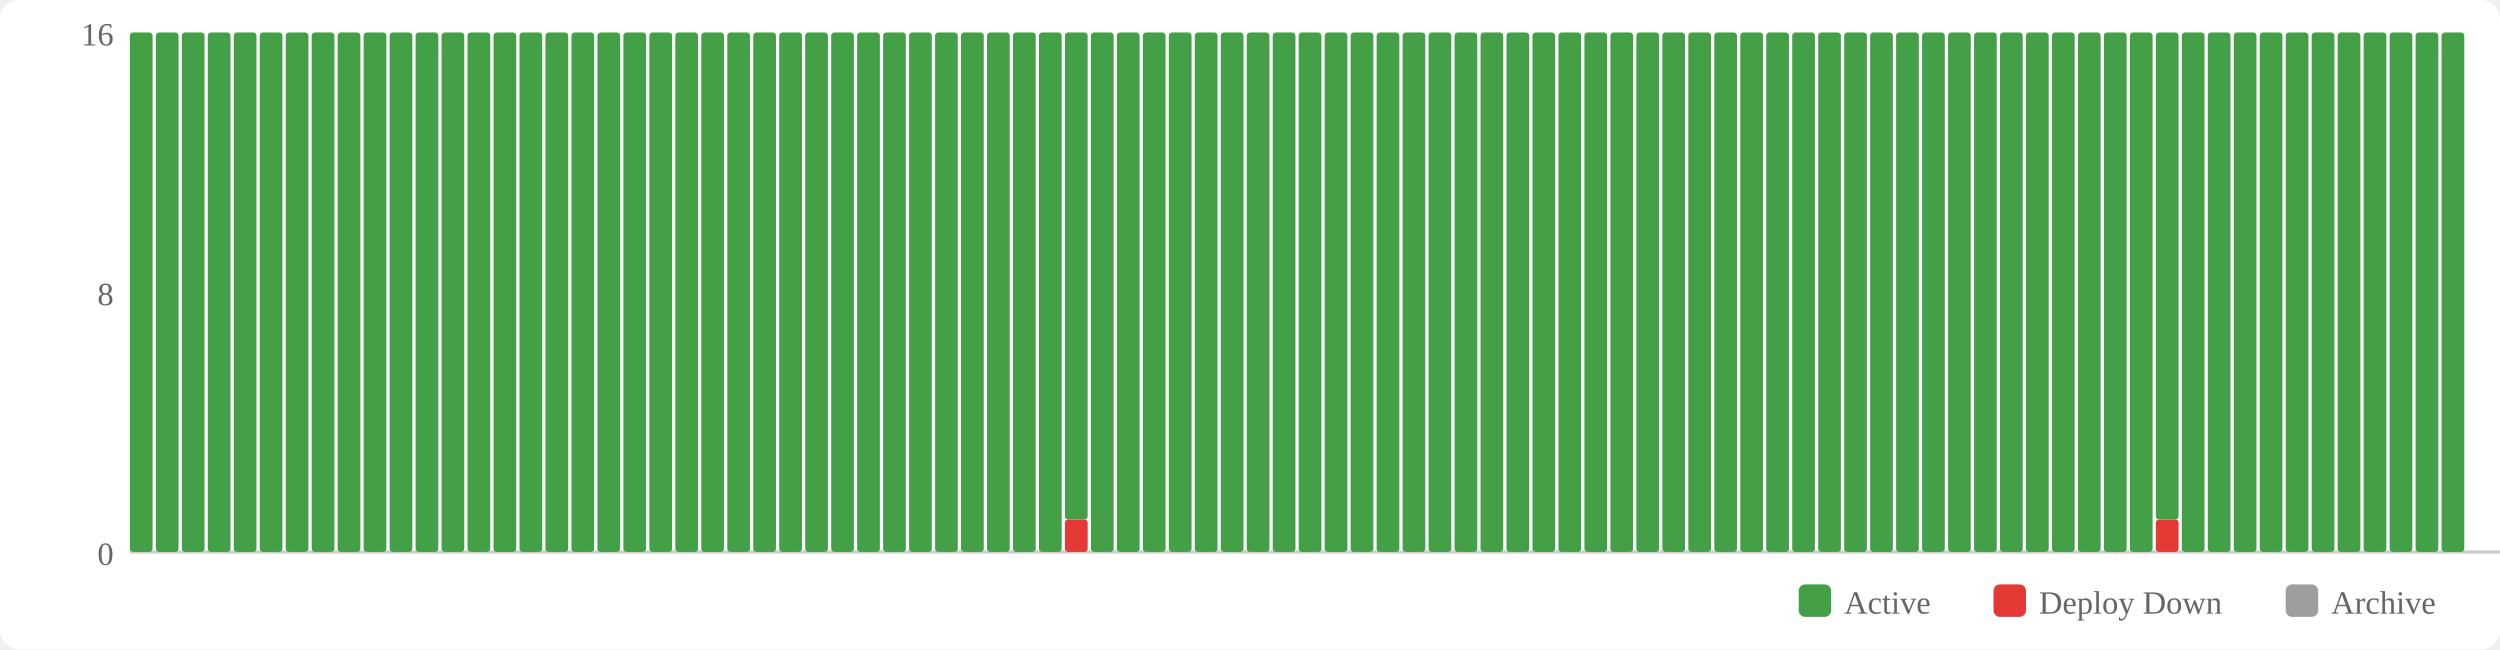
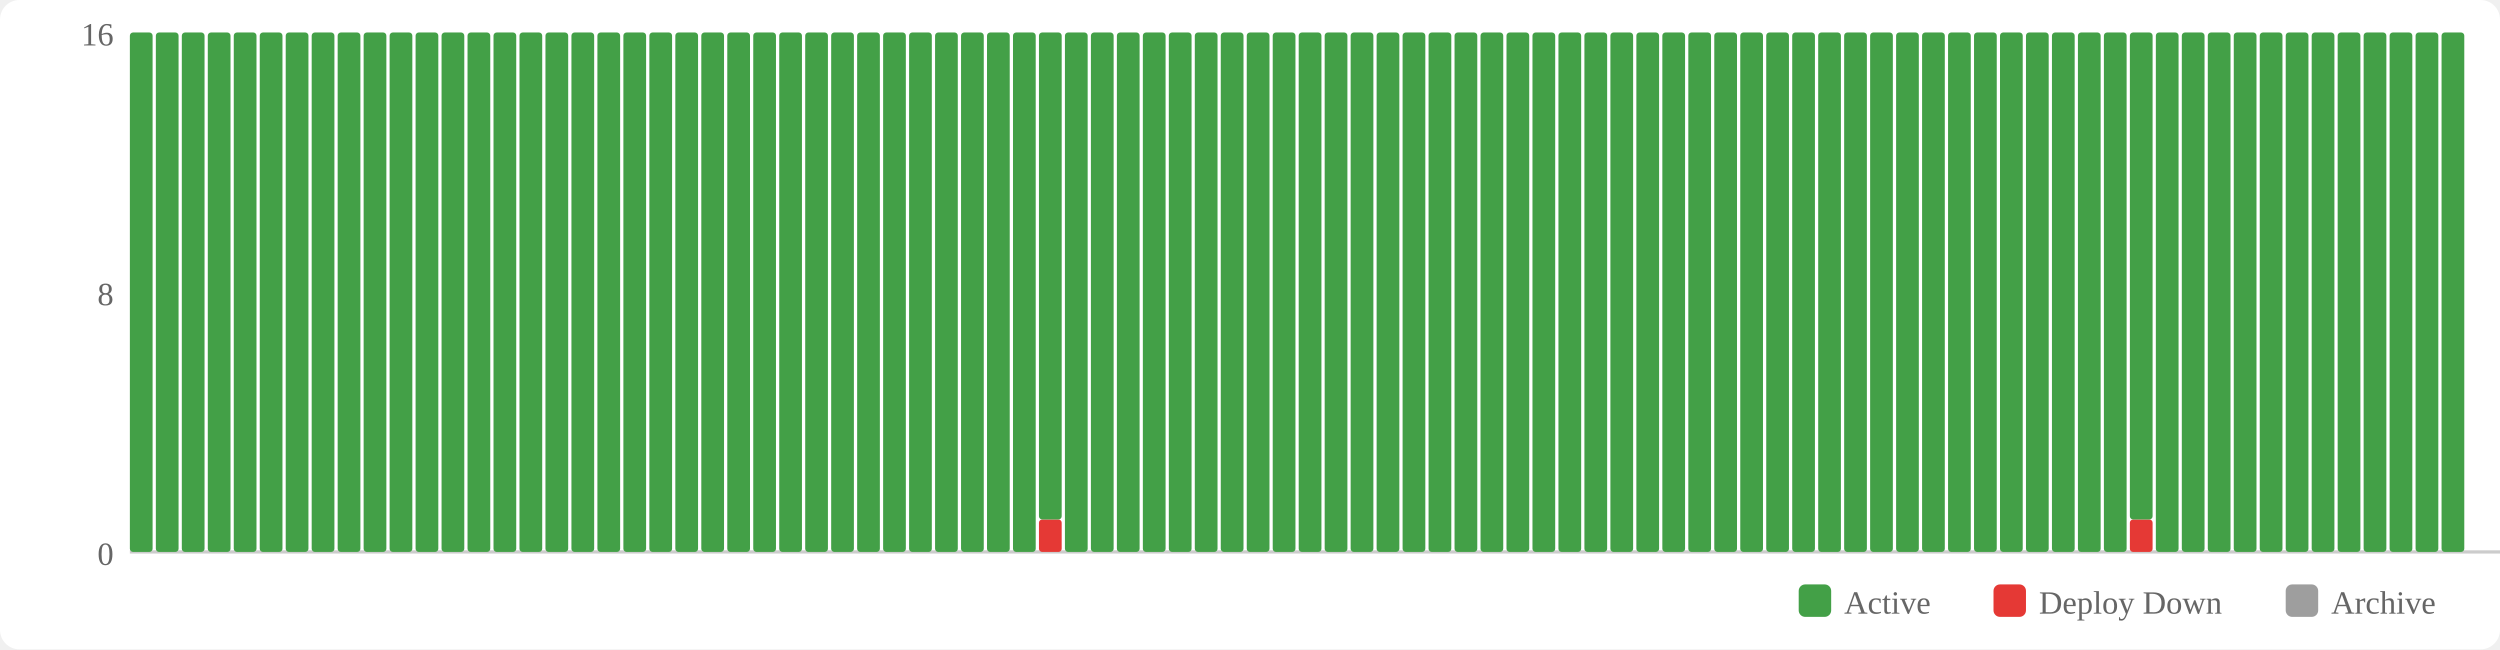
<svg xmlns="http://www.w3.org/2000/svg" width="770" height="200" viewBox="0 0 770 200">
  <rect width="770" height="200" fill="#fff" rx="6" />
  <rect x="554" y="180" width="10" height="10" fill="#43a047" rx="2" />
  <text x="568" y="189" font-size="10" fill="#666">Active</text>
  <rect x="614" y="180" width="10" height="10" fill="#e53935" rx="2" />
  <text x="628" y="189" font-size="10" fill="#666">Deploy Down</text>
  <rect x="704" y="180" width="10" height="10" fill="#9e9e9e" rx="2" />
  <text x="718" y="189" font-size="10" fill="#666">Archive</text>
  <text x="35" y="174" text-anchor="end" font-size="10" fill="#666">0</text>
  <text x="35" y="94" text-anchor="end" font-size="10" fill="#666">8</text>
  <text x="35" y="14" text-anchor="end" font-size="10" fill="#666">16</text>
  <line x1="40" y1="170" x2="770" y2="170" stroke="#ccc" stroke-width="1" />
  <rect x="40" y="10" width="7" height="160" fill="#43a047" rx="1" />
  <rect x="48" y="10" width="7" height="160" fill="#43a047" rx="1" />
  <rect x="56" y="10" width="7" height="160" fill="#43a047" rx="1" />
  <rect x="64" y="10" width="7" height="160" fill="#43a047" rx="1" />
  <rect x="72" y="10" width="7" height="160" fill="#43a047" rx="1" />
  <rect x="80" y="10" width="7" height="160" fill="#43a047" rx="1" />
  <rect x="88" y="10" width="7" height="160" fill="#43a047" rx="1" />
  <rect x="96" y="10" width="7" height="160" fill="#43a047" rx="1" />
  <rect x="104" y="10" width="7" height="160" fill="#43a047" rx="1" />
  <rect x="112" y="10" width="7" height="160" fill="#43a047" rx="1" />
  <rect x="120" y="10" width="7" height="160" fill="#43a047" rx="1" />
  <rect x="128" y="10" width="7" height="160" fill="#43a047" rx="1" />
  <rect x="136" y="10" width="7" height="160" fill="#43a047" rx="1" />
  <rect x="144" y="10" width="7" height="160" fill="#43a047" rx="1" />
  <rect x="152" y="10" width="7" height="160" fill="#43a047" rx="1" />
  <rect x="160" y="10" width="7" height="160" fill="#43a047" rx="1" />
  <rect x="168" y="10" width="7" height="160" fill="#43a047" rx="1" />
  <rect x="176" y="10" width="7" height="160" fill="#43a047" rx="1" />
  <rect x="184" y="10" width="7" height="160" fill="#43a047" rx="1" />
  <rect x="192" y="10" width="7" height="160" fill="#43a047" rx="1" />
  <rect x="200" y="10" width="7" height="160" fill="#43a047" rx="1" />
  <rect x="208" y="10" width="7" height="160" fill="#43a047" rx="1" />
  <rect x="216" y="10" width="7" height="160" fill="#43a047" rx="1" />
  <rect x="224" y="10" width="7" height="160" fill="#43a047" rx="1" />
  <rect x="232" y="10" width="7" height="160" fill="#43a047" rx="1" />
  <rect x="240" y="10" width="7" height="160" fill="#43a047" rx="1" />
  <rect x="248" y="10" width="7" height="160" fill="#43a047" rx="1" />
  <rect x="256" y="10" width="7" height="160" fill="#43a047" rx="1" />
  <rect x="264" y="10" width="7" height="160" fill="#43a047" rx="1" />
  <rect x="272" y="10" width="7" height="160" fill="#43a047" rx="1" />
  <rect x="280" y="10" width="7" height="160" fill="#43a047" rx="1" />
  <rect x="288" y="10" width="7" height="160" fill="#43a047" rx="1" />
  <rect x="296" y="10" width="7" height="160" fill="#43a047" rx="1" />
  <rect x="304" y="10" width="7" height="160" fill="#43a047" rx="1" />
  <rect x="312" y="10" width="7" height="160" fill="#43a047" rx="1" />
-   <rect x="320" y="10" width="7" height="160" fill="#43a047" rx="1" />
-   <rect x="328" y="160" width="7" height="10" fill="#e53935" rx="1" />
-   <rect x="328" y="10" width="7" height="150" fill="#43a047" rx="1" />
+   <rect x="320" y="160" width="7" height="10" fill="#e53935" rx="1" />
+   <rect x="320" y="10" width="7" height="150" fill="#43a047" rx="1" />
+   <rect x="328" y="10" width="7" height="160" fill="#43a047" rx="1" />
  <rect x="336" y="10" width="7" height="160" fill="#43a047" rx="1" />
  <rect x="344" y="10" width="7" height="160" fill="#43a047" rx="1" />
  <rect x="352" y="10" width="7" height="160" fill="#43a047" rx="1" />
  <rect x="360" y="10" width="7" height="160" fill="#43a047" rx="1" />
  <rect x="368" y="10" width="7" height="160" fill="#43a047" rx="1" />
  <rect x="376" y="10" width="7" height="160" fill="#43a047" rx="1" />
  <rect x="384" y="10" width="7" height="160" fill="#43a047" rx="1" />
  <rect x="392" y="10" width="7" height="160" fill="#43a047" rx="1" />
  <rect x="400" y="10" width="7" height="160" fill="#43a047" rx="1" />
  <rect x="408" y="10" width="7" height="160" fill="#43a047" rx="1" />
  <rect x="416" y="10" width="7" height="160" fill="#43a047" rx="1" />
  <rect x="424" y="10" width="7" height="160" fill="#43a047" rx="1" />
  <rect x="432" y="10" width="7" height="160" fill="#43a047" rx="1" />
  <rect x="440" y="10" width="7" height="160" fill="#43a047" rx="1" />
  <rect x="448" y="10" width="7" height="160" fill="#43a047" rx="1" />
  <rect x="456" y="10" width="7" height="160" fill="#43a047" rx="1" />
  <rect x="464" y="10" width="7" height="160" fill="#43a047" rx="1" />
  <rect x="472" y="10" width="7" height="160" fill="#43a047" rx="1" />
  <rect x="480" y="10" width="7" height="160" fill="#43a047" rx="1" />
  <rect x="488" y="10" width="7" height="160" fill="#43a047" rx="1" />
  <rect x="496" y="10" width="7" height="160" fill="#43a047" rx="1" />
  <rect x="504" y="10" width="7" height="160" fill="#43a047" rx="1" />
  <rect x="512" y="10" width="7" height="160" fill="#43a047" rx="1" />
  <rect x="520" y="10" width="7" height="160" fill="#43a047" rx="1" />
  <rect x="528" y="10" width="7" height="160" fill="#43a047" rx="1" />
  <rect x="536" y="10" width="7" height="160" fill="#43a047" rx="1" />
  <rect x="544" y="10" width="7" height="160" fill="#43a047" rx="1" />
  <rect x="552" y="10" width="7" height="160" fill="#43a047" rx="1" />
  <rect x="560" y="10" width="7" height="160" fill="#43a047" rx="1" />
  <rect x="568" y="10" width="7" height="160" fill="#43a047" rx="1" />
  <rect x="576" y="10" width="7" height="160" fill="#43a047" rx="1" />
  <rect x="584" y="10" width="7" height="160" fill="#43a047" rx="1" />
  <rect x="592" y="10" width="7" height="160" fill="#43a047" rx="1" />
  <rect x="600" y="10" width="7" height="160" fill="#43a047" rx="1" />
  <rect x="608" y="10" width="7" height="160" fill="#43a047" rx="1" />
  <rect x="616" y="10" width="7" height="160" fill="#43a047" rx="1" />
  <rect x="624" y="10" width="7" height="160" fill="#43a047" rx="1" />
  <rect x="632" y="10" width="7" height="160" fill="#43a047" rx="1" />
  <rect x="640" y="10" width="7" height="160" fill="#43a047" rx="1" />
  <rect x="648" y="10" width="7" height="160" fill="#43a047" rx="1" />
-   <rect x="656" y="10" width="7" height="160" fill="#43a047" rx="1" />
-   <rect x="664" y="160" width="7" height="10" fill="#e53935" rx="1" />
-   <rect x="664" y="10" width="7" height="150" fill="#43a047" rx="1" />
+   <rect x="656" y="160" width="7" height="10" fill="#e53935" rx="1" />
+   <rect x="656" y="10" width="7" height="150" fill="#43a047" rx="1" />
+   <rect x="664" y="10" width="7" height="160" fill="#43a047" rx="1" />
  <rect x="672" y="10" width="7" height="160" fill="#43a047" rx="1" />
  <rect x="680" y="10" width="7" height="160" fill="#43a047" rx="1" />
  <rect x="688" y="10" width="7" height="160" fill="#43a047" rx="1" />
  <rect x="696" y="10" width="7" height="160" fill="#43a047" rx="1" />
  <rect x="704" y="10" width="7" height="160" fill="#43a047" rx="1" />
  <rect x="712" y="10" width="7" height="160" fill="#43a047" rx="1" />
  <rect x="720" y="10" width="7" height="160" fill="#43a047" rx="1" />
  <rect x="728" y="10" width="7" height="160" fill="#43a047" rx="1" />
  <rect x="736" y="10" width="7" height="160" fill="#43a047" rx="1" />
  <rect x="744" y="10" width="7" height="160" fill="#43a047" rx="1" />
  <rect x="752" y="10" width="7" height="160" fill="#43a047" rx="1" />
</svg>
